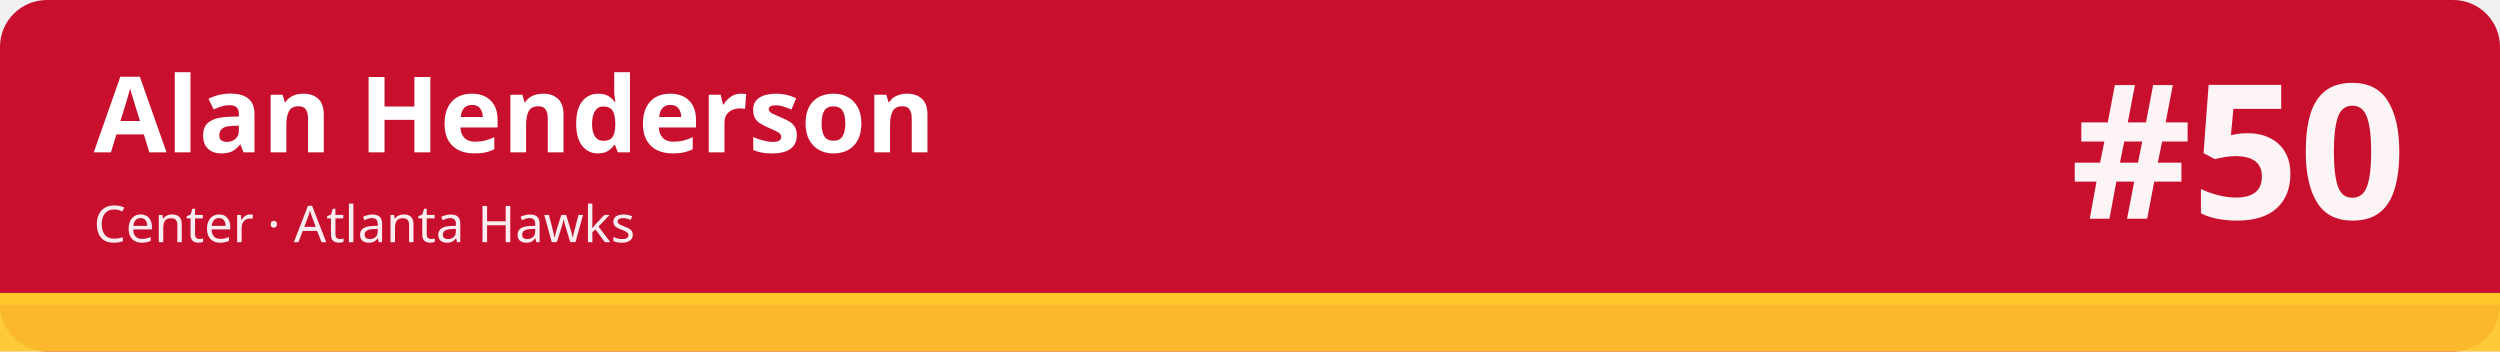
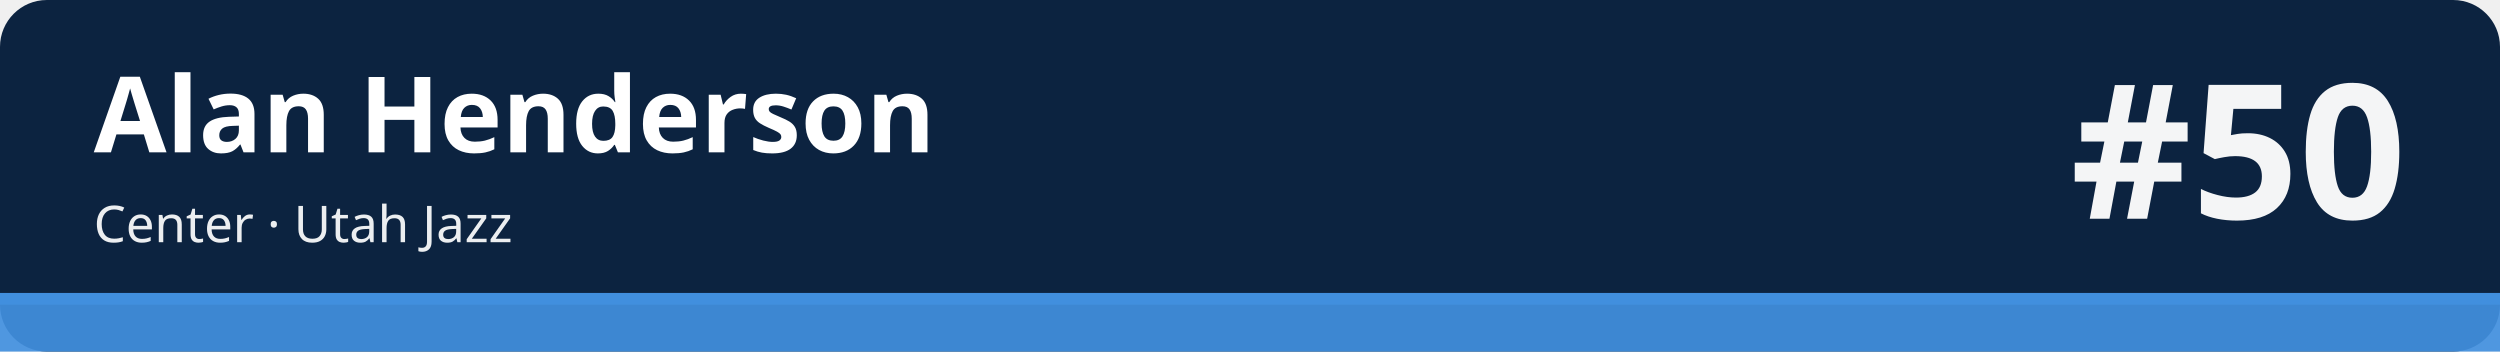
<svg xmlns="http://www.w3.org/2000/svg" width="1280" height="180" viewBox="0 0 1280 180" role="img" aria-labelledby="t d">
-   <rect width="1280" height="180" rx="24" fill="#c8102e" />
-   <rect x="0" y="150" width="1280" height="30" fill="#ffc72c" fill-opacity=".92" />
-   <rect x="0" y="150" width="1280" height="6" fill="#ffc72c" />
+   <rect width="1280" height="180" rx="24" fill="#0c2340" />
+   <rect x="0" y="150" width="1280" height="30" fill="#418fde" fill-opacity=".92" />
+   <rect x="0" y="150" width="1280" height="6" fill="#418fde" />
  <text x="48" y="78" font-family="sans-serif" font-size="54" font-weight="700" fill="#ffffff">Alan Henderson</text>
-   <text x="48" y="124" font-family="sans-serif" font-size="26" fill="#ffffff" fill-opacity=".92">Center · Atlanta Hawks</text>
+   <text x="48" y="124" font-family="sans-serif" font-size="26" fill="#ffffff" fill-opacity=".92">Center · Utah Jazz</text>
  <text x="1232" y="112" font-family="sans-serif" font-size="96" font-weight="800" fill="#ffffff" fill-opacity=".95" text-anchor="end">#50</text>
</svg>
